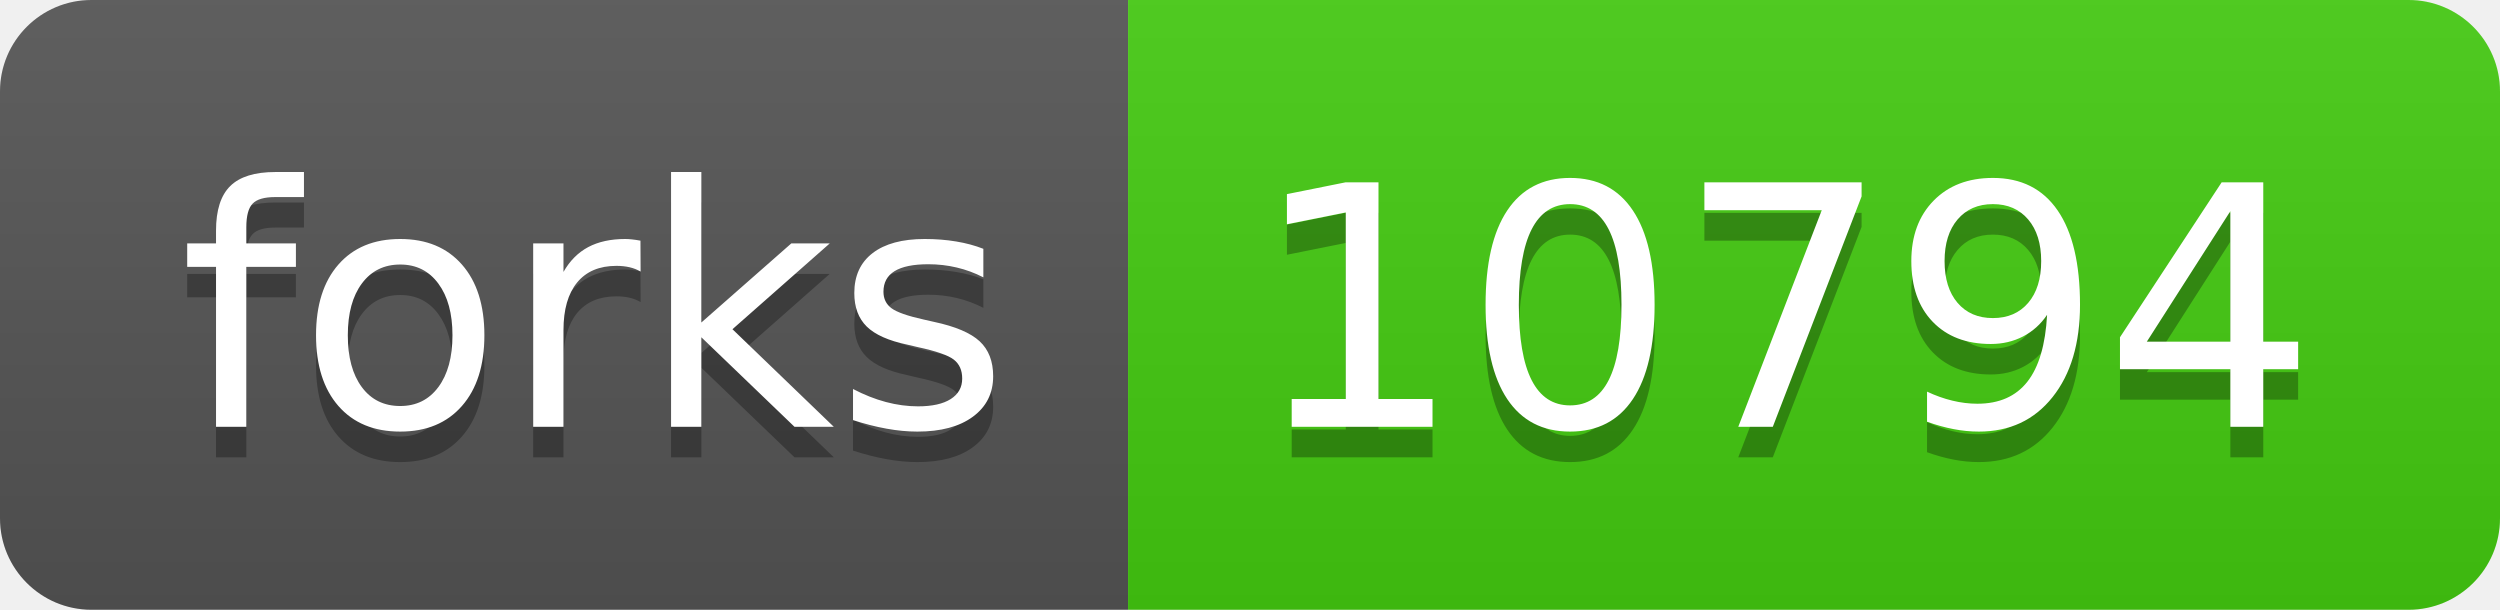
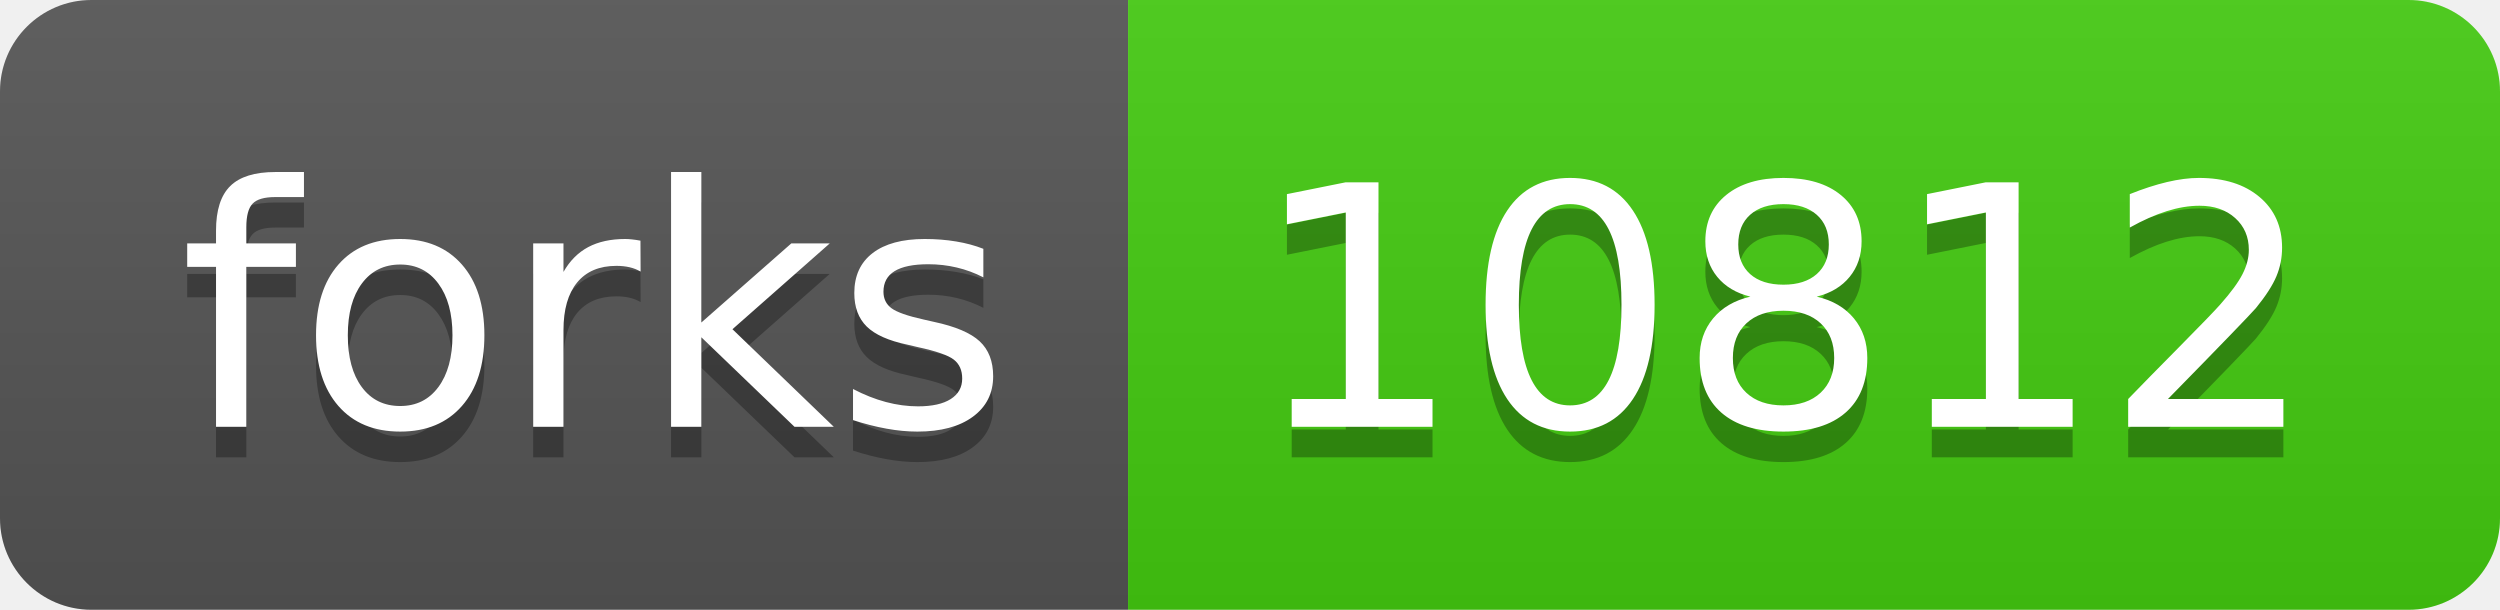
<svg xmlns="http://www.w3.org/2000/svg" width="82" height="20">
  <linearGradient id="s" x2="0" y2="100%">
    <stop offset="0" stop-color="#bbb" stop-opacity=".1" />
    <stop offset="1" stop-opacity=".1" />
  </linearGradient>
  <clipPath id="r">
    <rect width="82" height="20" rx="3" fill="#fff" />
  </clipPath>
  <g clip-path="url(#r)">
    <rect width="37" height="20" fill="#555" />
    <rect x="37" width="45" height="20" fill="#4c1" />
    <rect width="82" height="20" fill="url(#s)" />
  </g>
  <g fill="#fff" text-anchor="middle" font-family="Verdana,Geneva,DejaVu Sans,sans-serif" text-rendering="geometricPrecision" font-size="110">
    <text x="195" y="150" fill="#010101" fill-opacity=".3" transform="scale(.1)" textLength="270">forks</text>
    <text x="195" y="140" transform="scale(.1)" textLength="270">forks</text>
-     <text x="585" y="150" fill="#010101" fill-opacity=".3" transform="scale(.1)" textLength="350">10794</text>
-     <text x="585" y="140" transform="scale(.1)" textLength="350">10794</text>
+     <text x="585" y="150" fill="#010101" fill-opacity=".3" transform="scale(.1)" textLength="350">10812</text>
+     <text x="585" y="140" transform="scale(.1)" textLength="350">10812</text>
  </g>
</svg>
